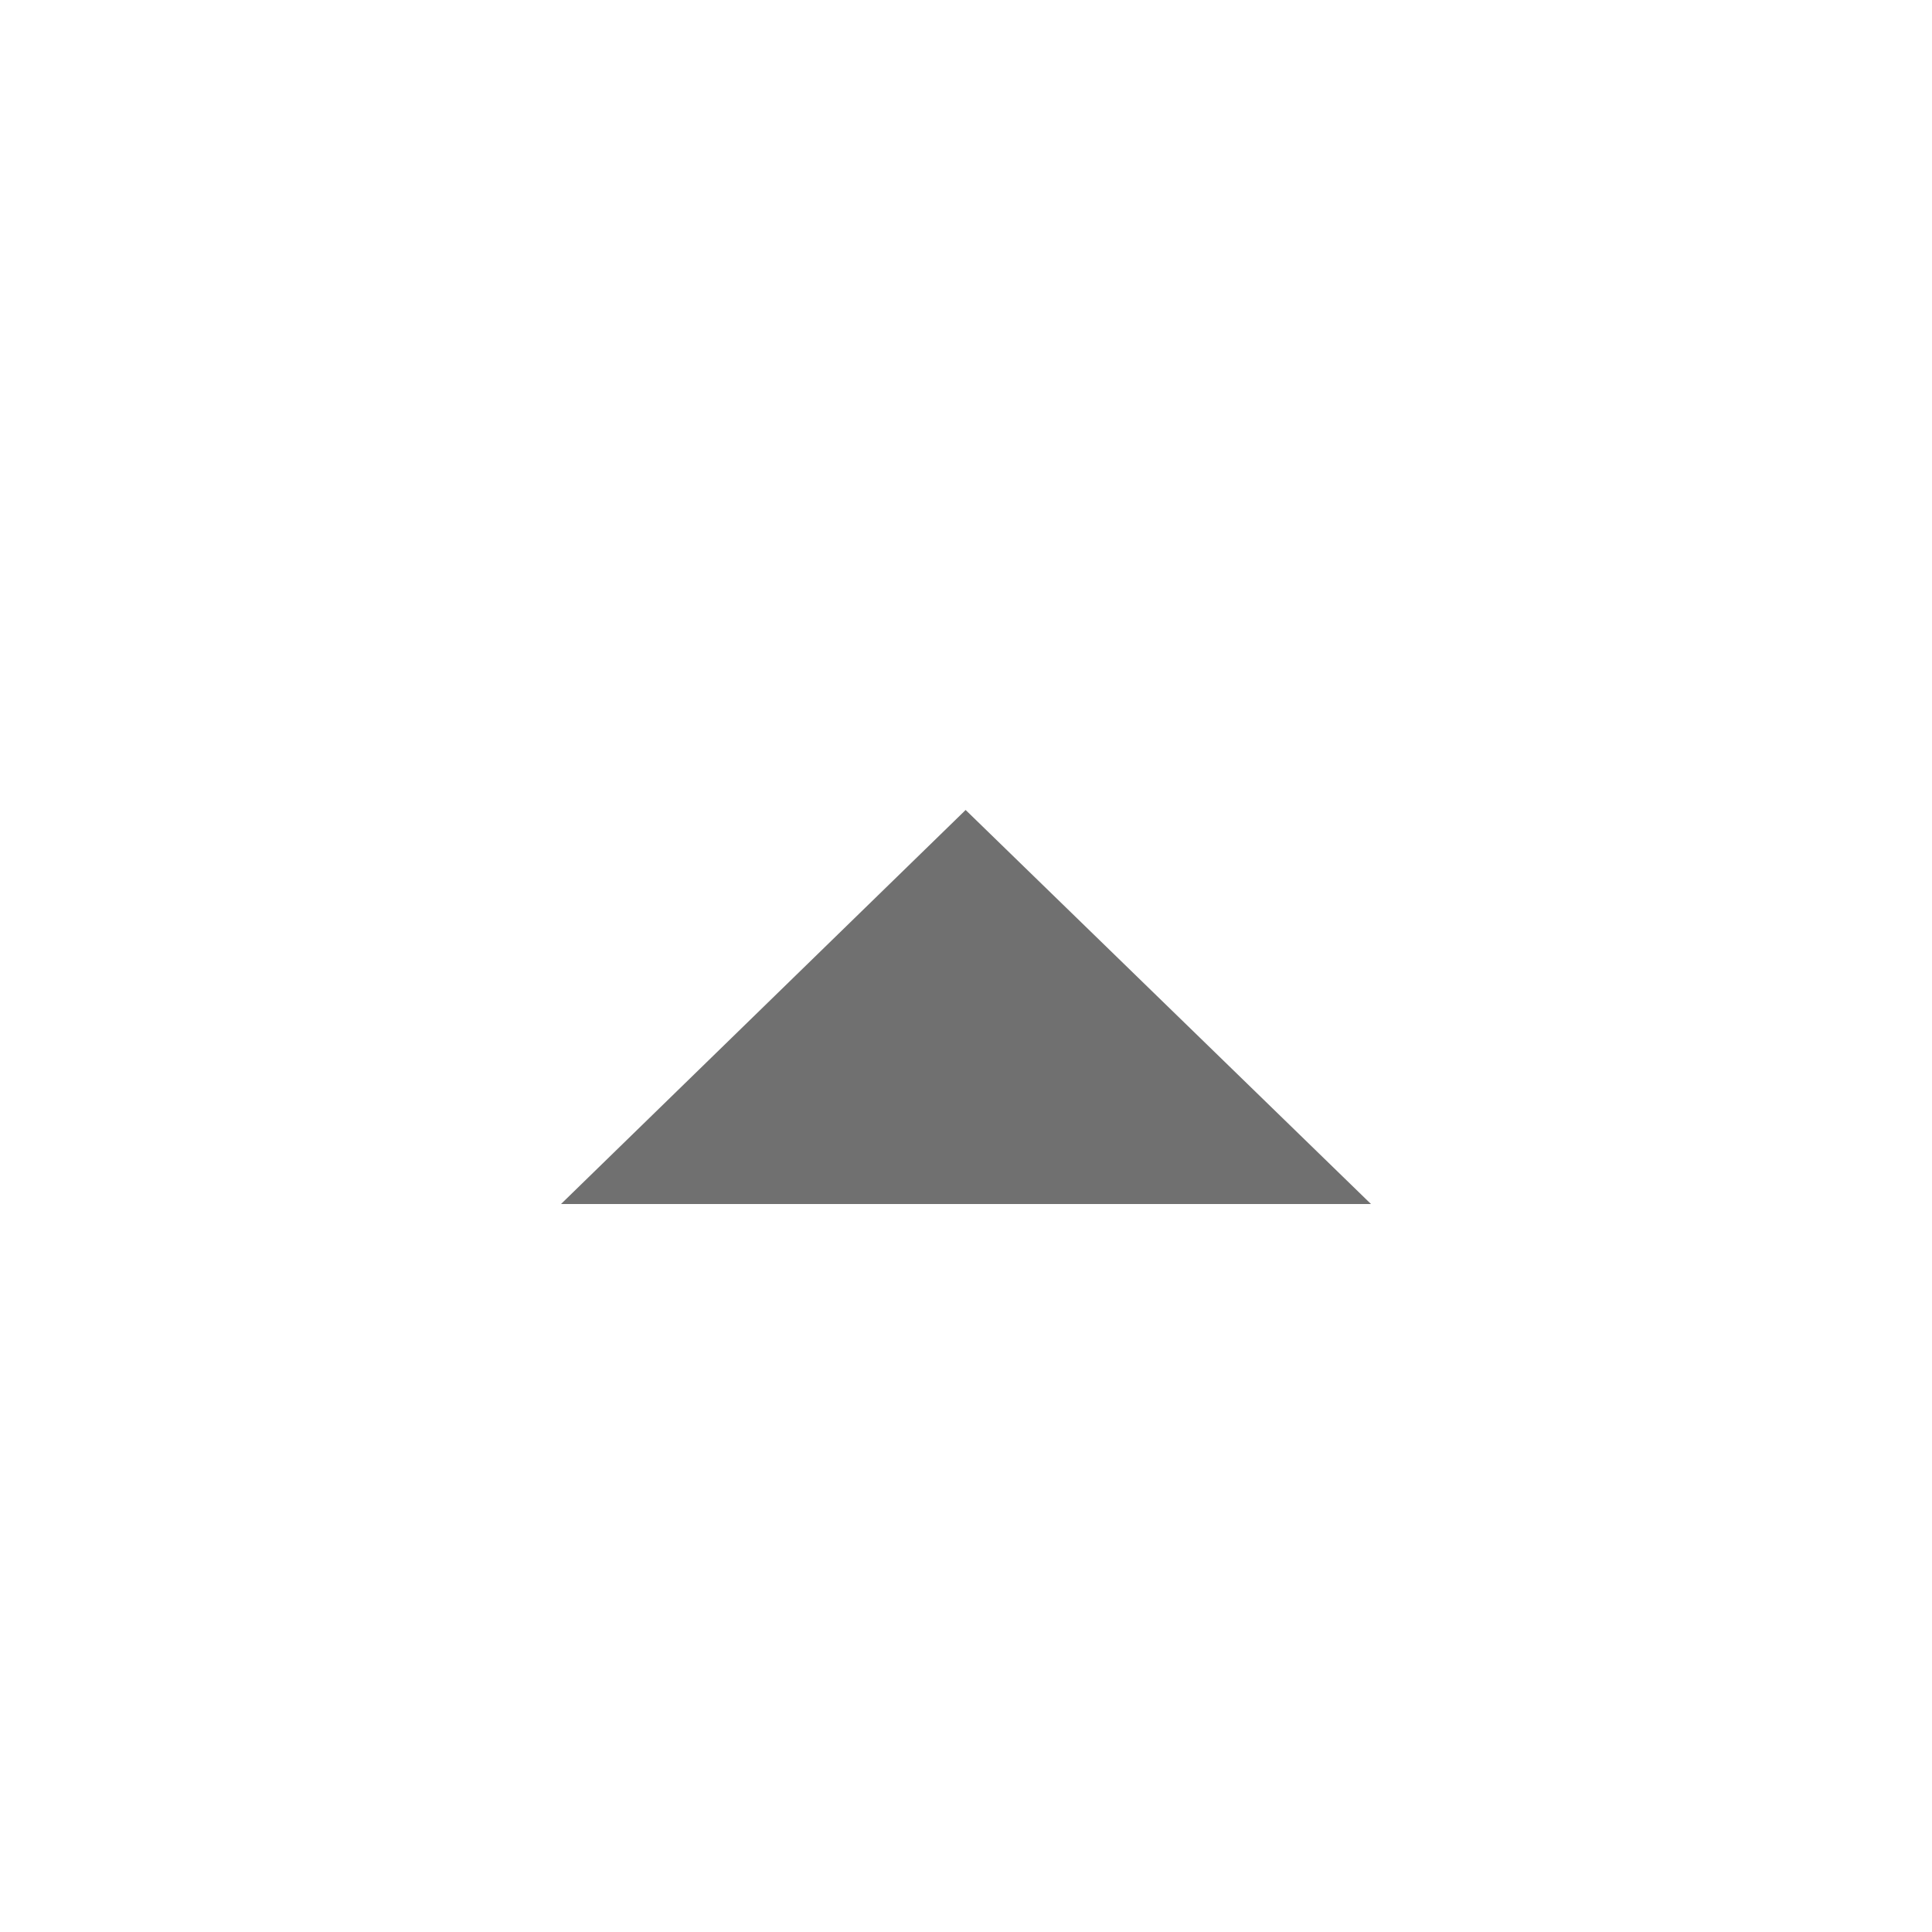
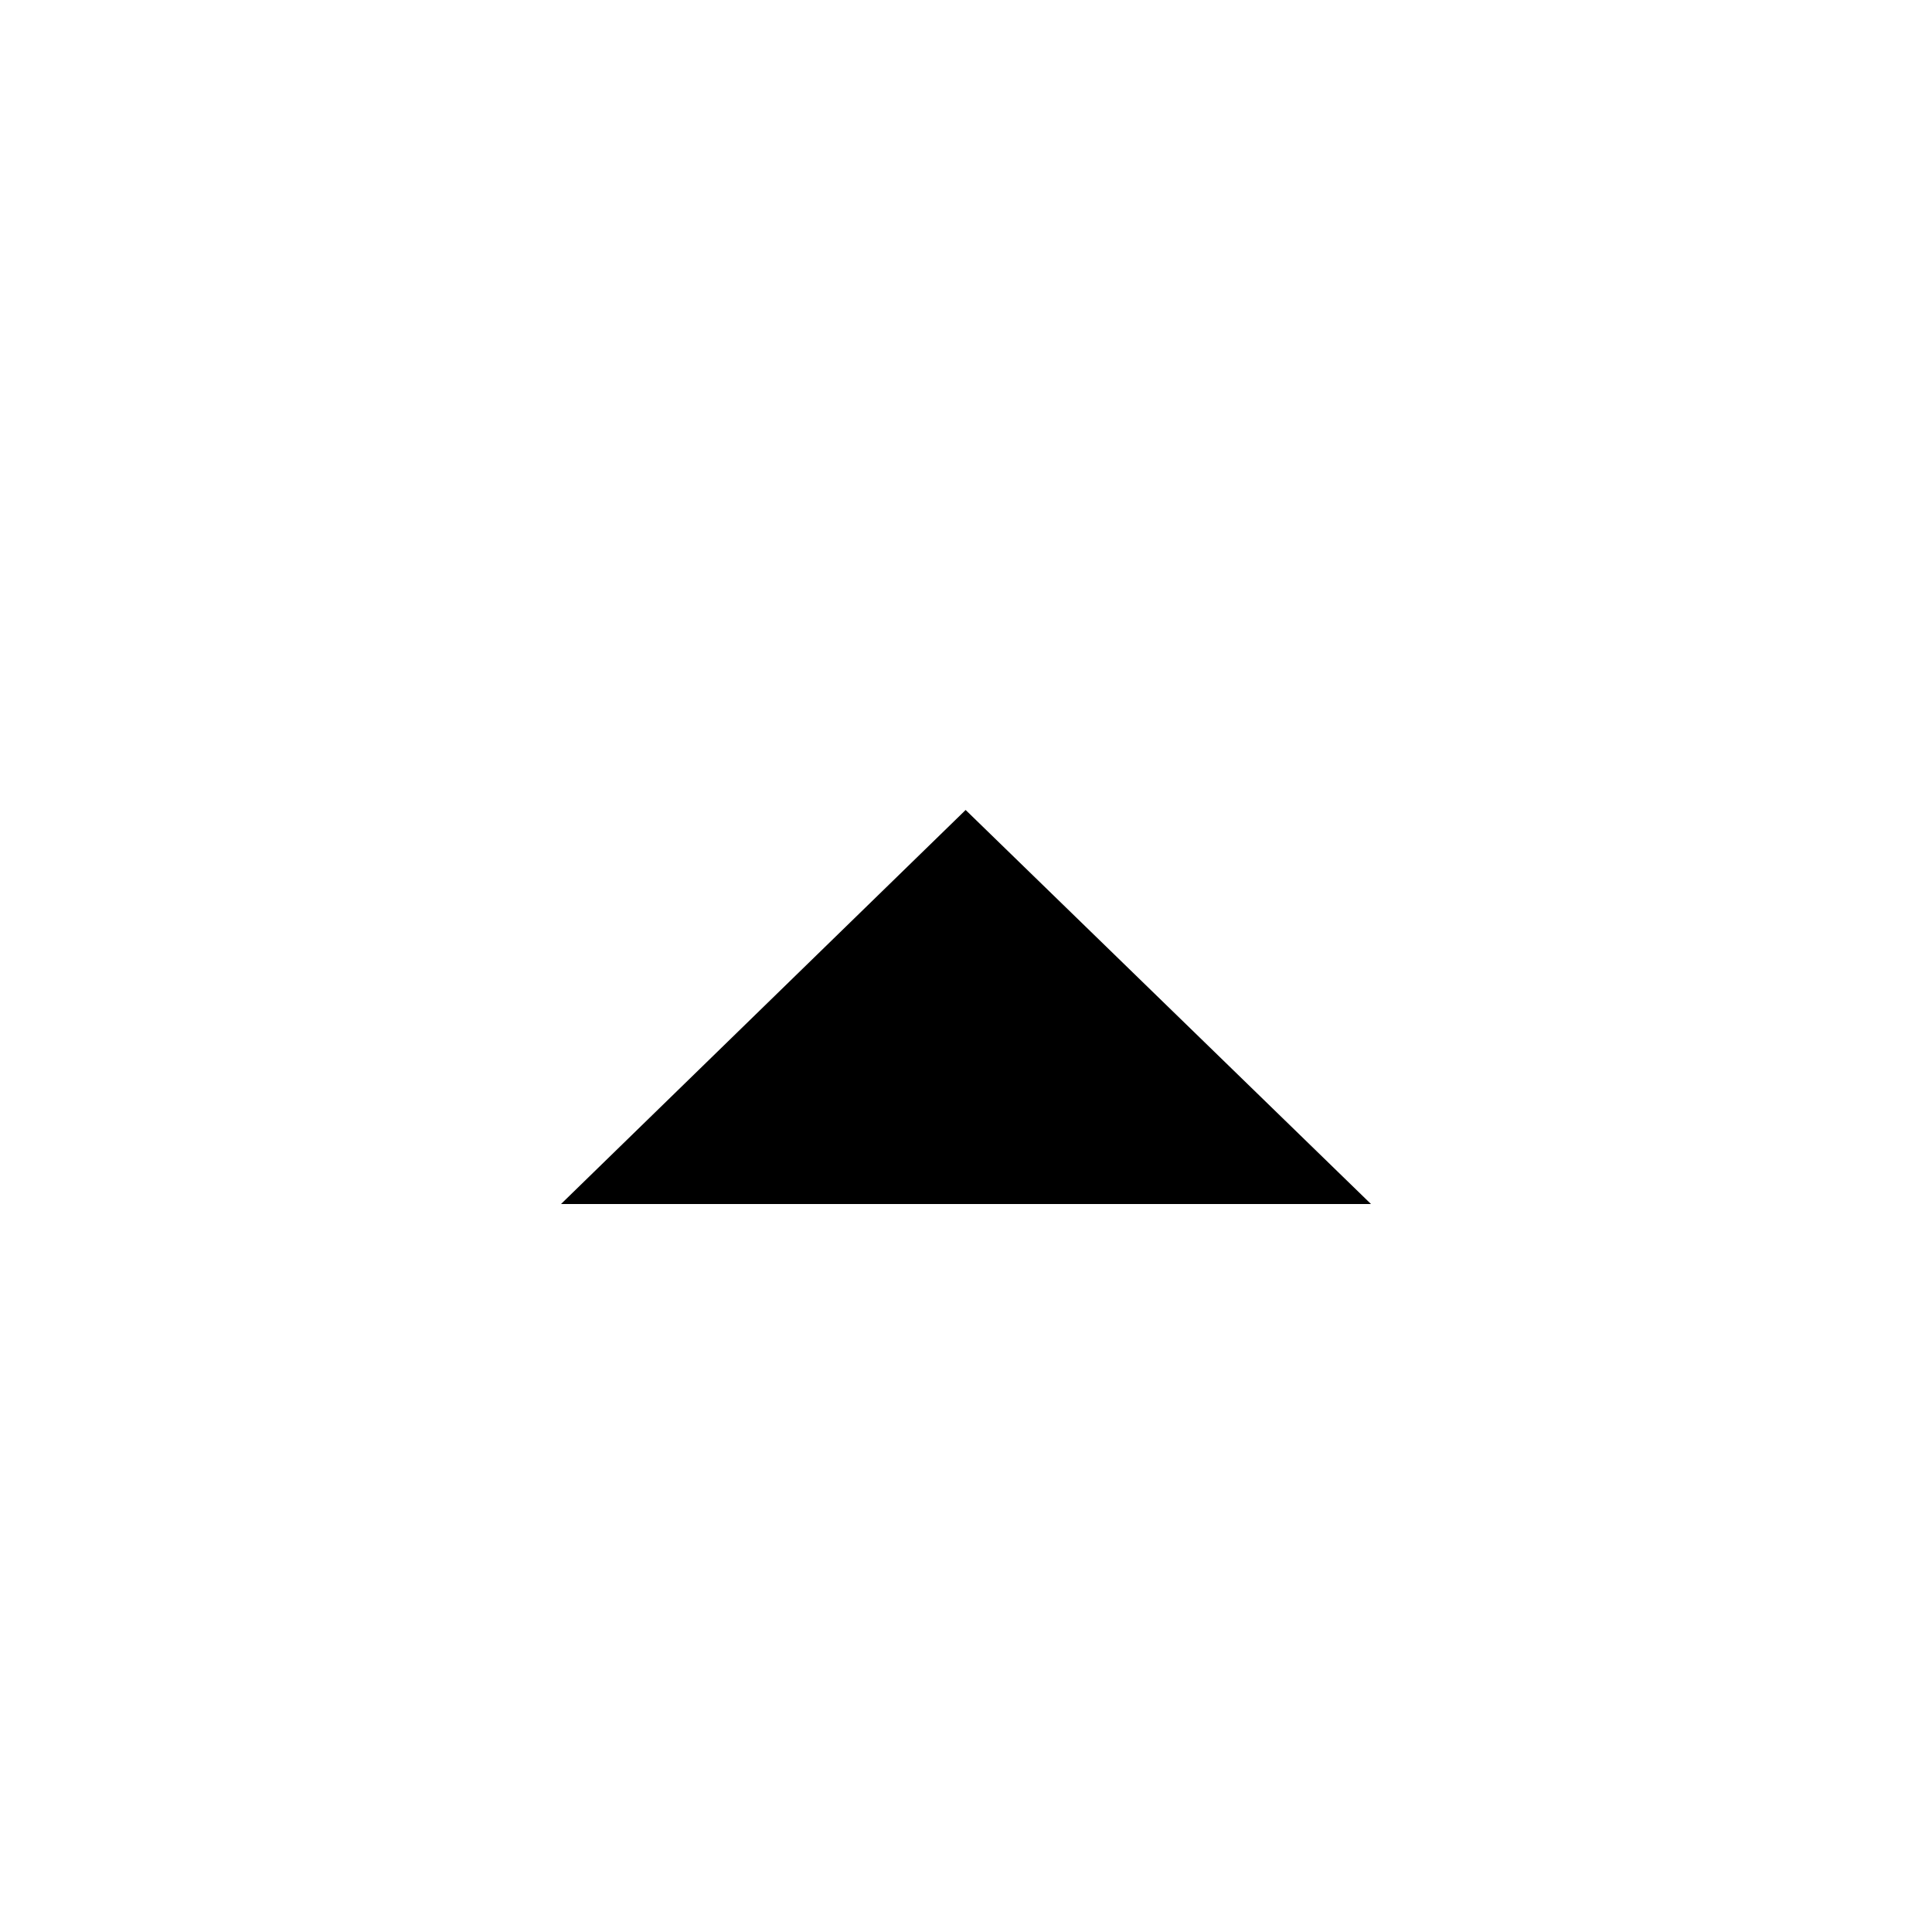
- <svg xmlns="http://www.w3.org/2000/svg" t="1587865696954" class="icon" viewBox="0 0 1024 1024" version="1.1" p-id="1747" width="32" height="32">
+ <svg xmlns="http://www.w3.org/2000/svg" class="icon" viewBox="0 0 1024 1024" width="32" height="32">
  <defs>
-     <style type="text/css" />
+     <style />
  </defs>
-   <path d="M297.347 638.156 726.653 638.156 511.807 429.306Z" p-id="1748" fill="#707070" />
+   <path d="M297.347 638.156h429.306l-214.846-208.85z" />
</svg>
